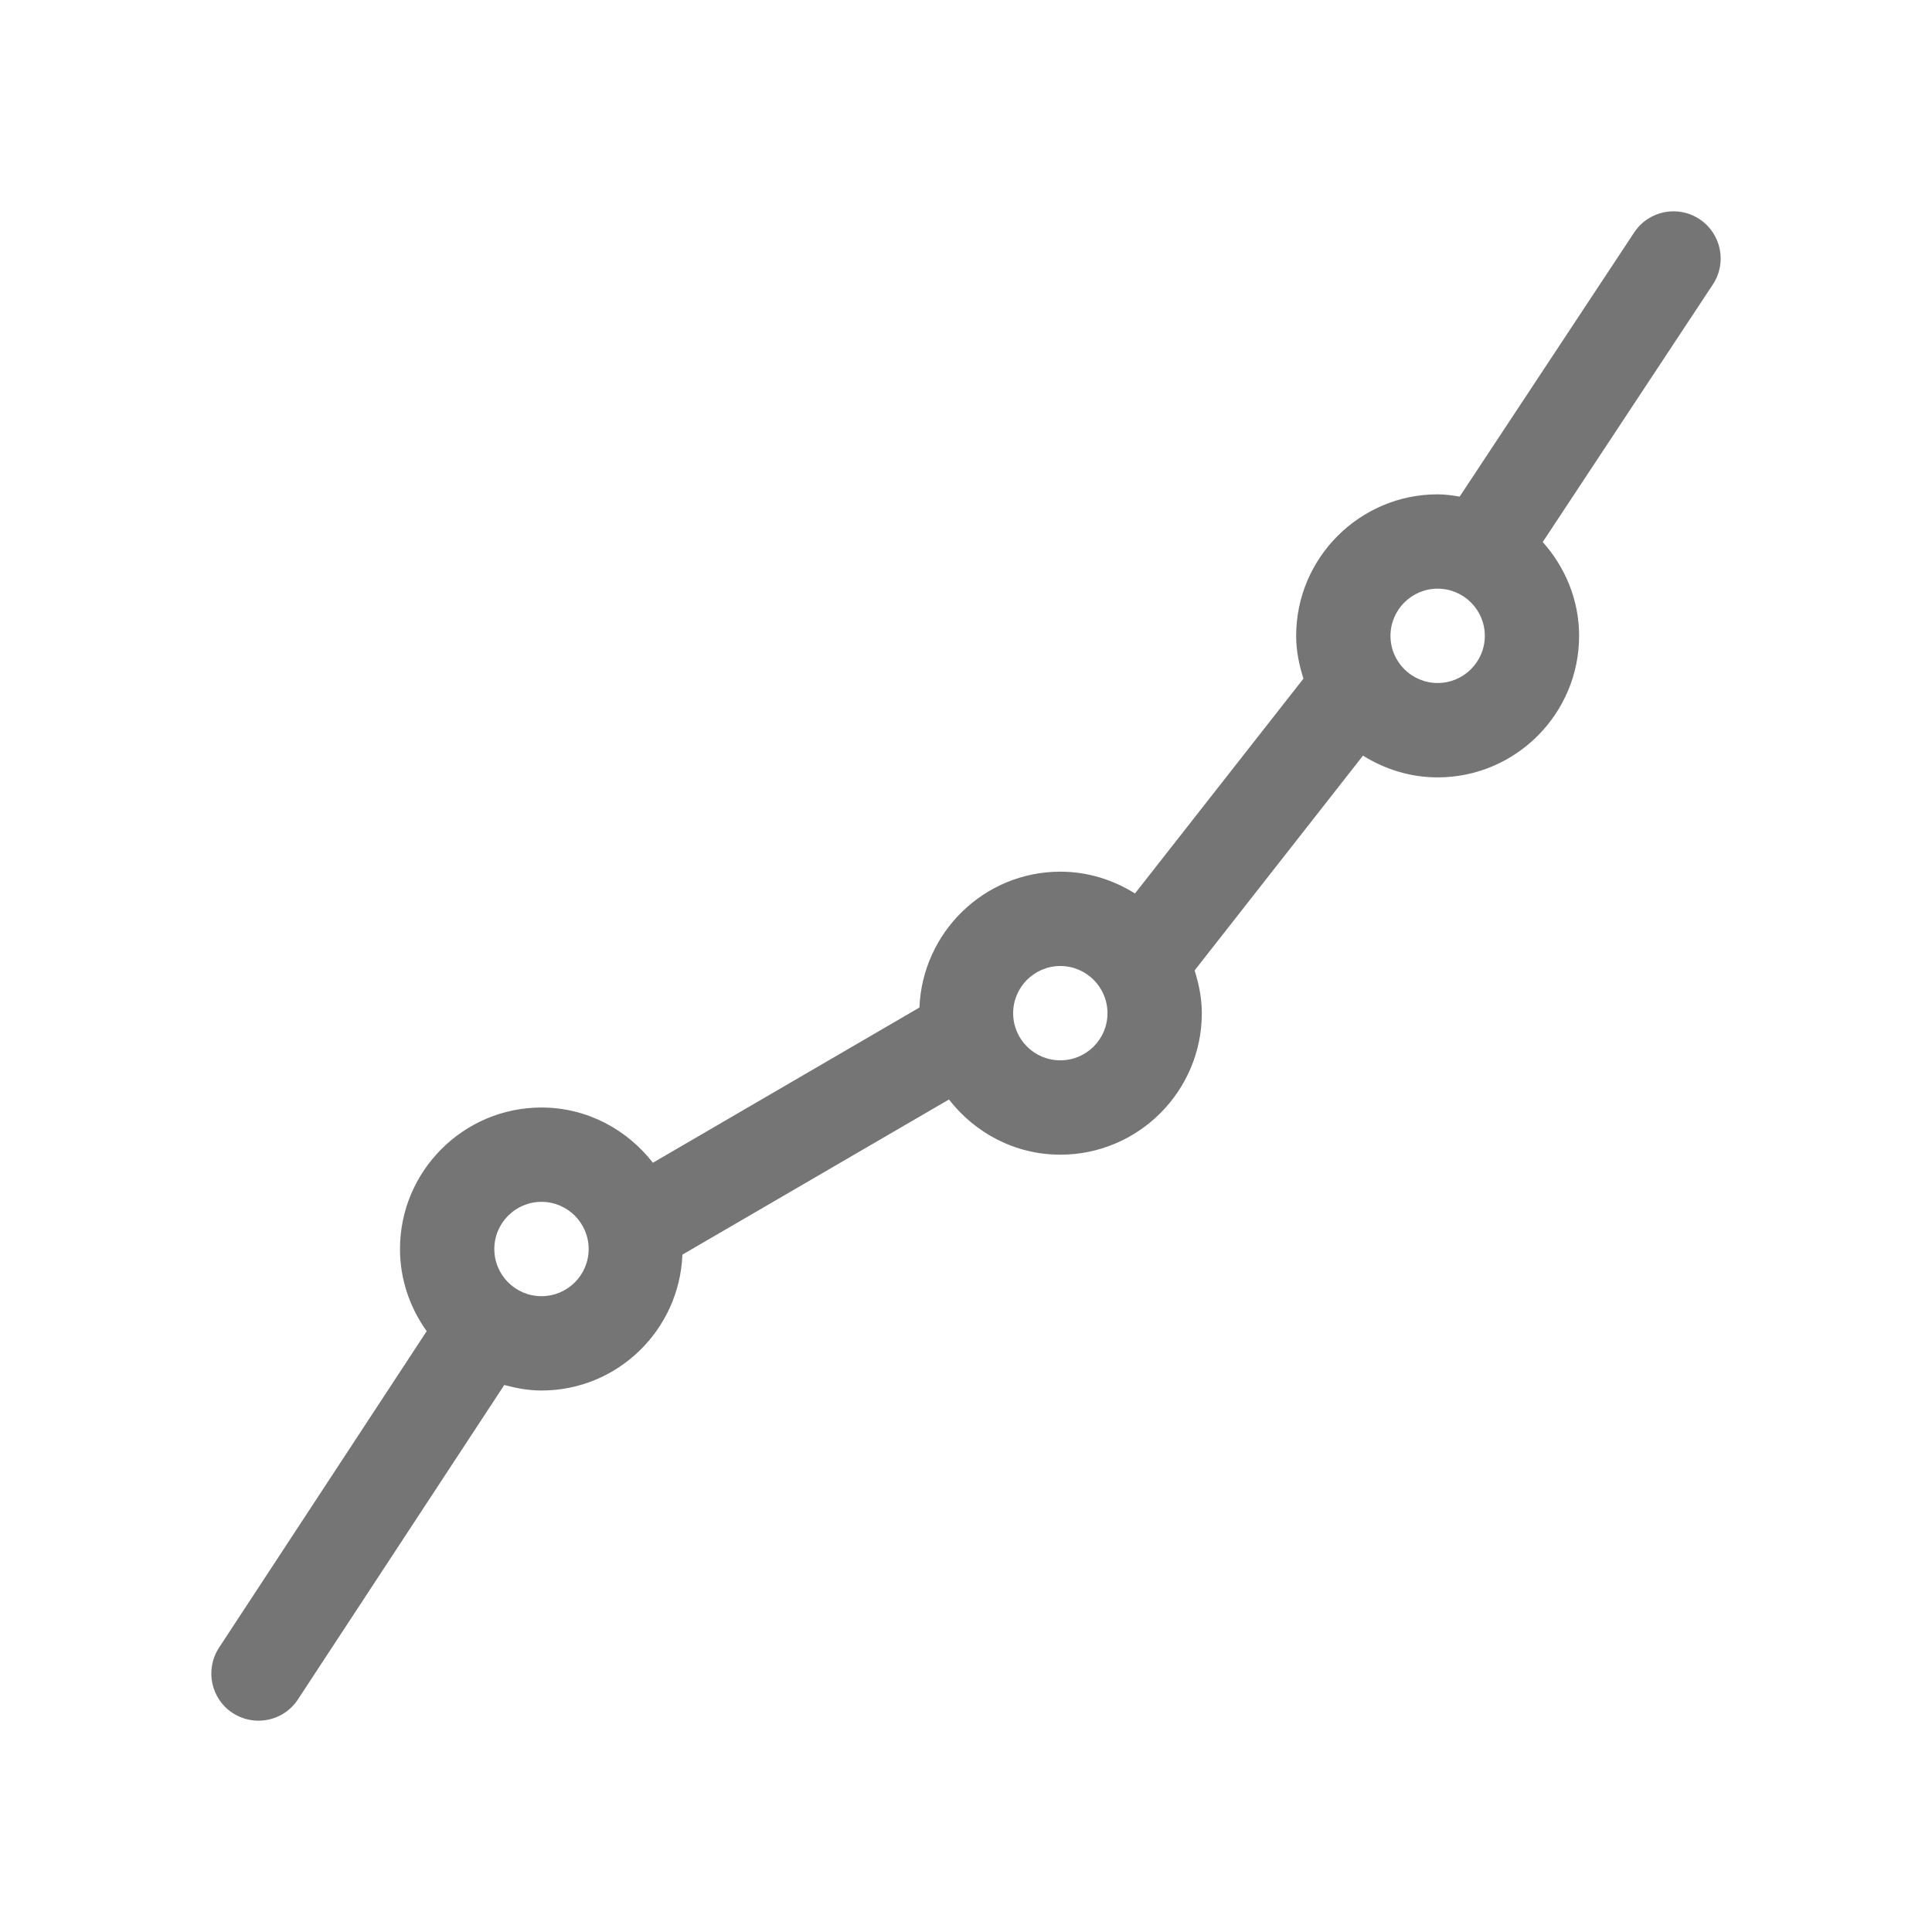
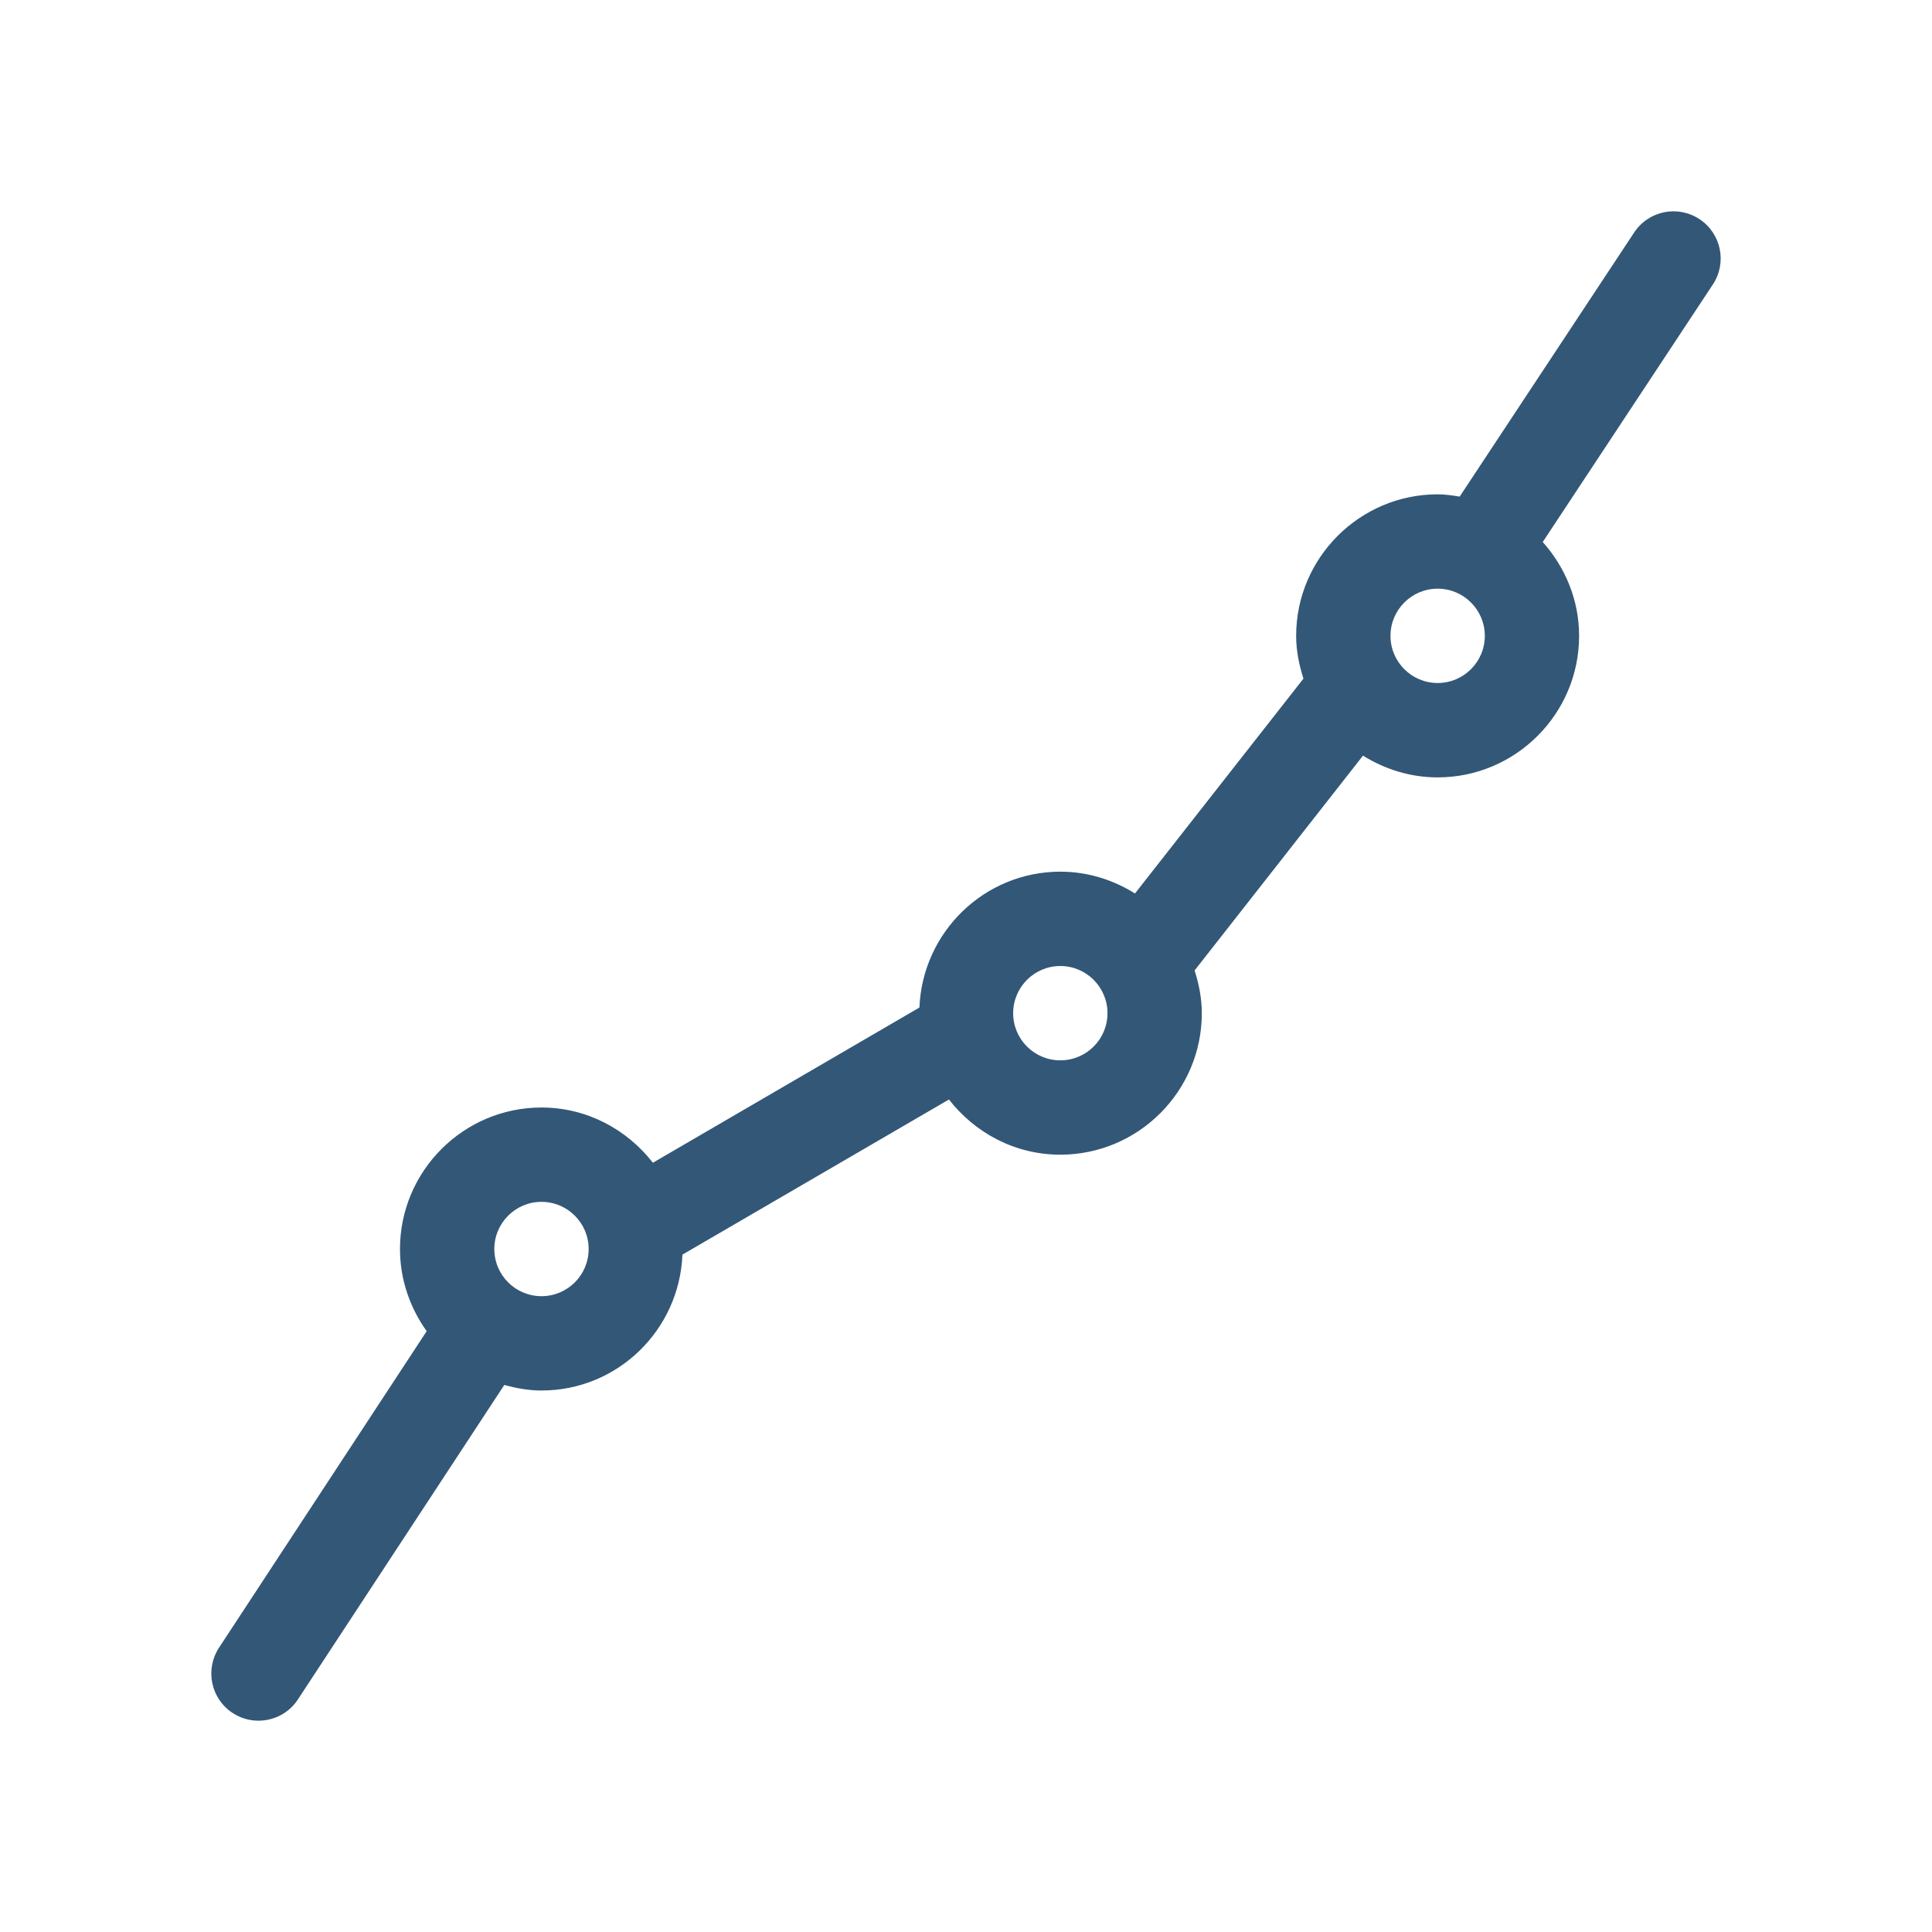
<svg xmlns="http://www.w3.org/2000/svg" version="1.1" id="Capa_1" x="0px" y="0px" width="512px" height="512px" viewBox="0 0 32.001 32.002" style="enable-background:new 0 0 32.001 32.002;" xml:space="preserve">
  <defs id="defs42" />
  <g id="Statics" transform="matrix(0.7812723,0,0,0.7812902,3.49991,3.499712)" style="stroke-width:1.28">
    <g id="g4" style="stroke-width:1.28">
-       <path style="fill:#757575;stroke-width:1.28" id="path2" d="M 31.834,1.553 C 32.14,1.092 32.013,0.473 31.552,0.167 31.09,-0.138 30.472,-0.012 30.166,0.45 L 26.467,6.049 C 26.313,6.024 26.16,6.001 26,6.001 c -1.652,0 -3,1.347 -3,3 0,0.318 0.063,0.619 0.155,0.907 l -3.572,4.555 c -0.461,-0.288 -1,-0.462 -1.582,-0.462 -1.613,0 -2.924,1.283 -2.988,2.88 L 9.362,20.172 C 8.812,19.466 7.963,19.001 7,19.001 c -1.654,0 -3,1.347 -3,3 0,0.65 0.214,1.25 0.566,1.742 l -4.402,6.709 c -0.303,0.463 -0.175,1.082 0.287,1.385 0.169,0.111 0.36,0.164 0.548,0.164 0.326,0 0.646,-0.158 0.837,-0.451 l 4.375,-6.666 c 0.253,0.068 0.516,0.117 0.789,0.117 1.613,0 2.924,-1.281 2.988,-2.881 l 5.651,-3.289 c 0.549,0.707 1.398,1.17 2.361,1.17 1.654,0 3,-1.346 3,-3 0,-0.317 -0.062,-0.619 -0.153,-0.906 l 3.57,-4.554 c 0.461,0.287 1,0.461 1.582,0.461 1.653,0 3,-1.346 3,-3 0,-0.767 -0.298,-1.459 -0.771,-1.99 z M 7,23.001 c -0.552,0 -1,-0.447 -1,-1 0,-0.551 0.448,-1 1,-1 0.552,0 1,0.449 1,1 0,0.553 -0.448,1 -1,1 z m 11,-5 c -0.552,0 -1,-0.447 -1,-1 0,-0.551 0.448,-1 1,-1 0.552,0 1,0.449 1,1 0,0.553 -0.448,1 -1,1 z m 8,-8 c -0.552,0 -1,-0.448 -1,-1 0,-0.551 0.448,-1 1,-1 0.552,0 1,0.449 1,1 0,0.552 -0.449,1 -1,1 z" />
+       <path style="fill:#335777;stroke-width:1.28" id="path2" d="M 31.834,1.553 C 32.14,1.092 32.013,0.473 31.552,0.167 31.09,-0.138 30.472,-0.012 30.166,0.45 L 26.467,6.049 C 26.313,6.024 26.16,6.001 26,6.001 c -1.652,0 -3,1.347 -3,3 0,0.318 0.063,0.619 0.155,0.907 l -3.572,4.555 c -0.461,-0.288 -1,-0.462 -1.582,-0.462 -1.613,0 -2.924,1.283 -2.988,2.88 L 9.362,20.172 C 8.812,19.466 7.963,19.001 7,19.001 c -1.654,0 -3,1.347 -3,3 0,0.65 0.214,1.25 0.566,1.742 l -4.402,6.709 c -0.303,0.463 -0.175,1.082 0.287,1.385 0.169,0.111 0.36,0.164 0.548,0.164 0.326,0 0.646,-0.158 0.837,-0.451 l 4.375,-6.666 c 0.253,0.068 0.516,0.117 0.789,0.117 1.613,0 2.924,-1.281 2.988,-2.881 l 5.651,-3.289 c 0.549,0.707 1.398,1.17 2.361,1.17 1.654,0 3,-1.346 3,-3 0,-0.317 -0.062,-0.619 -0.153,-0.906 l 3.57,-4.554 c 0.461,0.287 1,0.461 1.582,0.461 1.653,0 3,-1.346 3,-3 0,-0.767 -0.298,-1.459 -0.771,-1.99 z M 7,23.001 c -0.552,0 -1,-0.447 -1,-1 0,-0.551 0.448,-1 1,-1 0.552,0 1,0.449 1,1 0,0.553 -0.448,1 -1,1 z m 11,-5 c -0.552,0 -1,-0.447 -1,-1 0,-0.551 0.448,-1 1,-1 0.552,0 1,0.449 1,1 0,0.553 -0.448,1 -1,1 z m 8,-8 c -0.552,0 -1,-0.448 -1,-1 0,-0.551 0.448,-1 1,-1 0.552,0 1,0.449 1,1 0,0.552 -0.449,1 -1,1 z" />
    </g>
  </g>
  <g id="g9" />
  <g id="g11" />
  <g id="g13" />
  <g id="g15" />
  <g id="g17" />
  <g id="g19" />
  <g id="g21" />
  <g id="g23" />
  <g id="g25" />
  <g id="g27" />
  <g id="g29" />
  <g id="g31" />
  <g id="g33" />
  <g id="g35" />
  <g id="g37" />
</svg>
